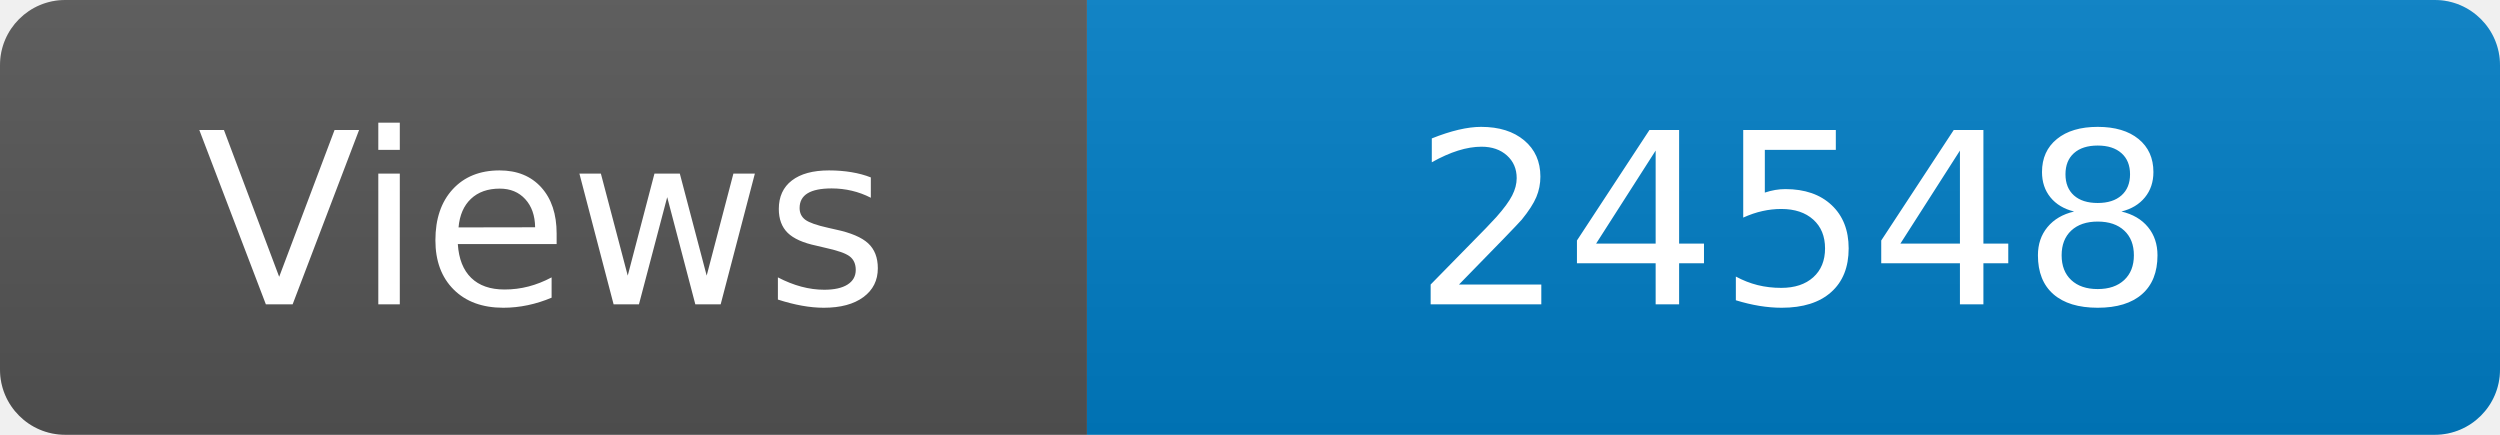
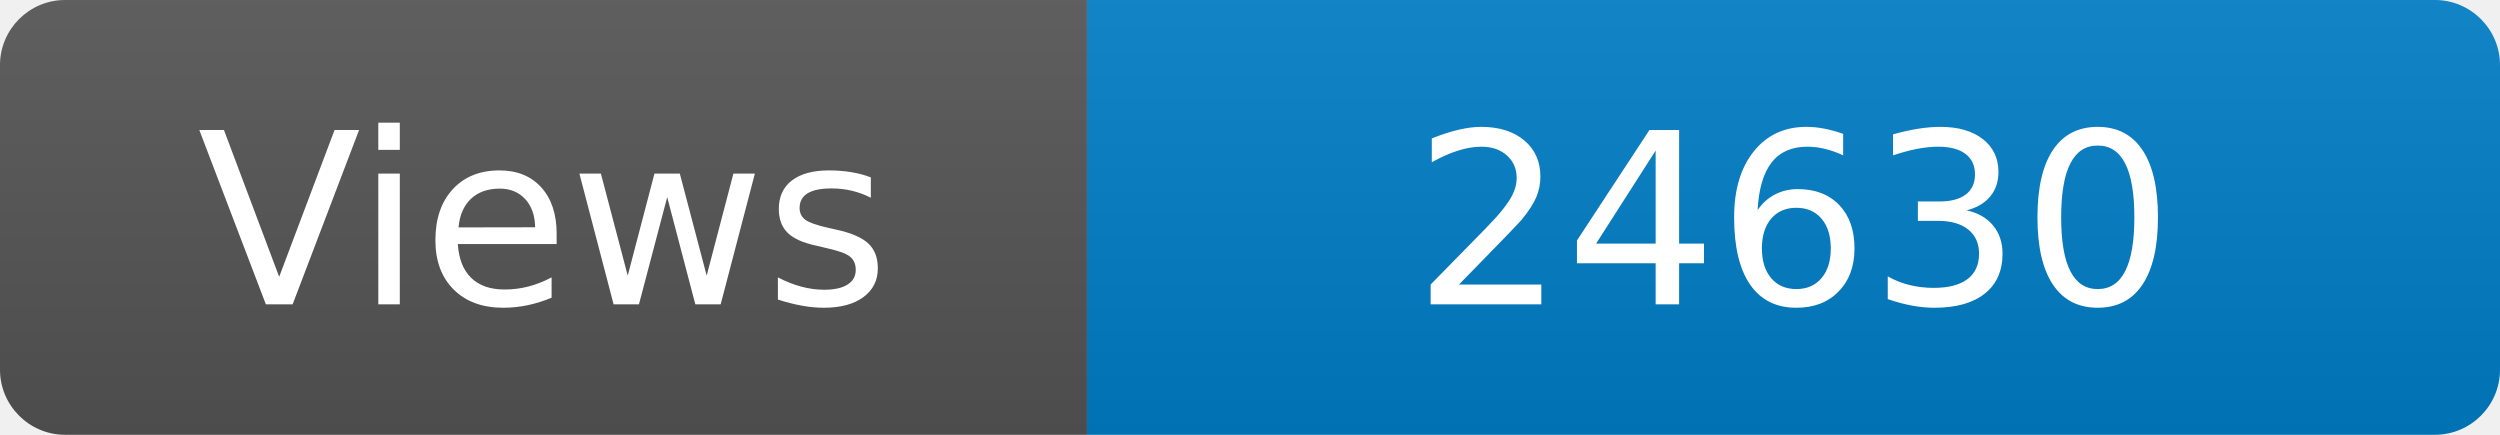
<svg xmlns="http://www.w3.org/2000/svg" width="115" height="20" role="img" aria-label="Maintained?: yes">
  <linearGradient id="s" x2="0" y2="100%">
    <stop offset="0" stop-color="#bbb" stop-opacity=".1" />
    <stop offset="1" stop-opacity=".1" />
  </linearGradient>
  <clipPath id="r">
    <rect width="115" height="20" rx="3" fill="#fff" />
  </clipPath>
  <g clip-path="url(#r)">
    <rect width="50" height="20" fill="#555" />
    <rect x="50" width="160" height="20" fill="#007ec6" />
    <rect width="115" height="20" fill="url(#s)" />
  </g>
  <g fill="#fff" text-anchor="middle" font-family="Verdana,Geneva,DejaVu Sans,sans-serif" font-size="110">
    <text x="250" y="140" transform="scale(.1)" fill="#fff">Views</text>
-     <text x="825" y="140" transform="scale(.1)" fill="#fff">24548</text>
+     <text x="825" y="140" transform="scale(.1)" fill="#fff">24630</text>
  </g>
</svg>
